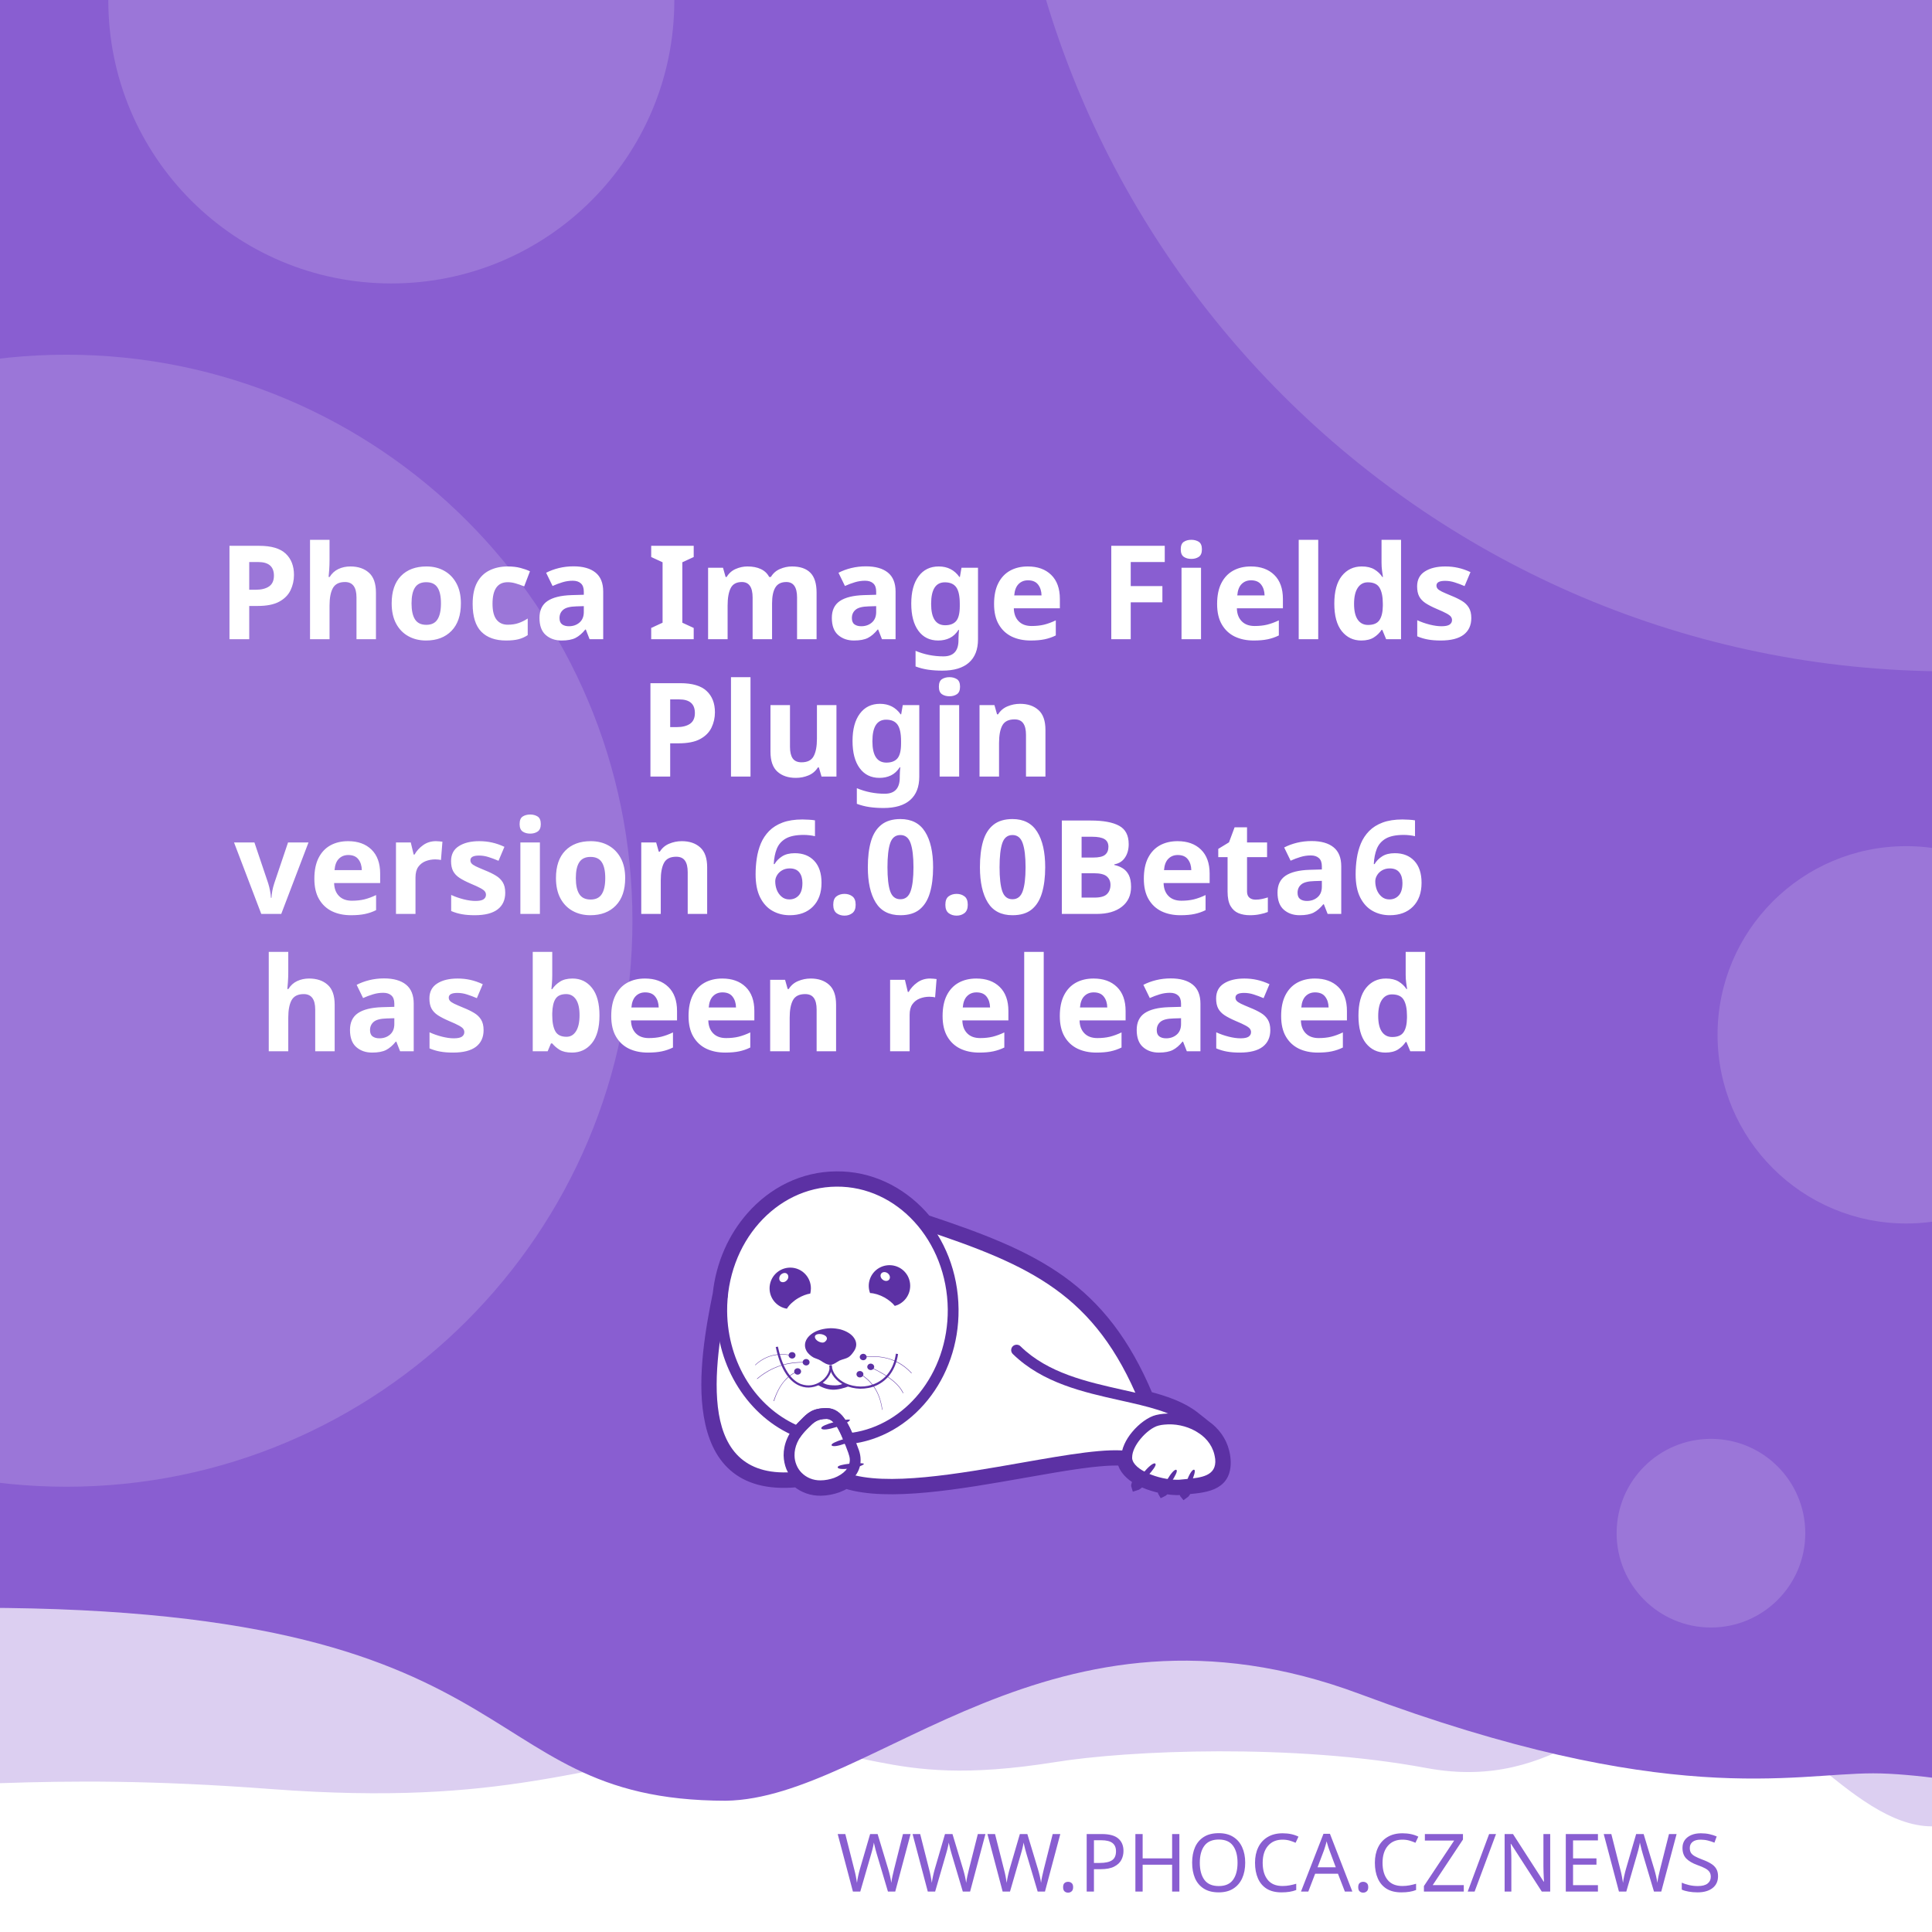
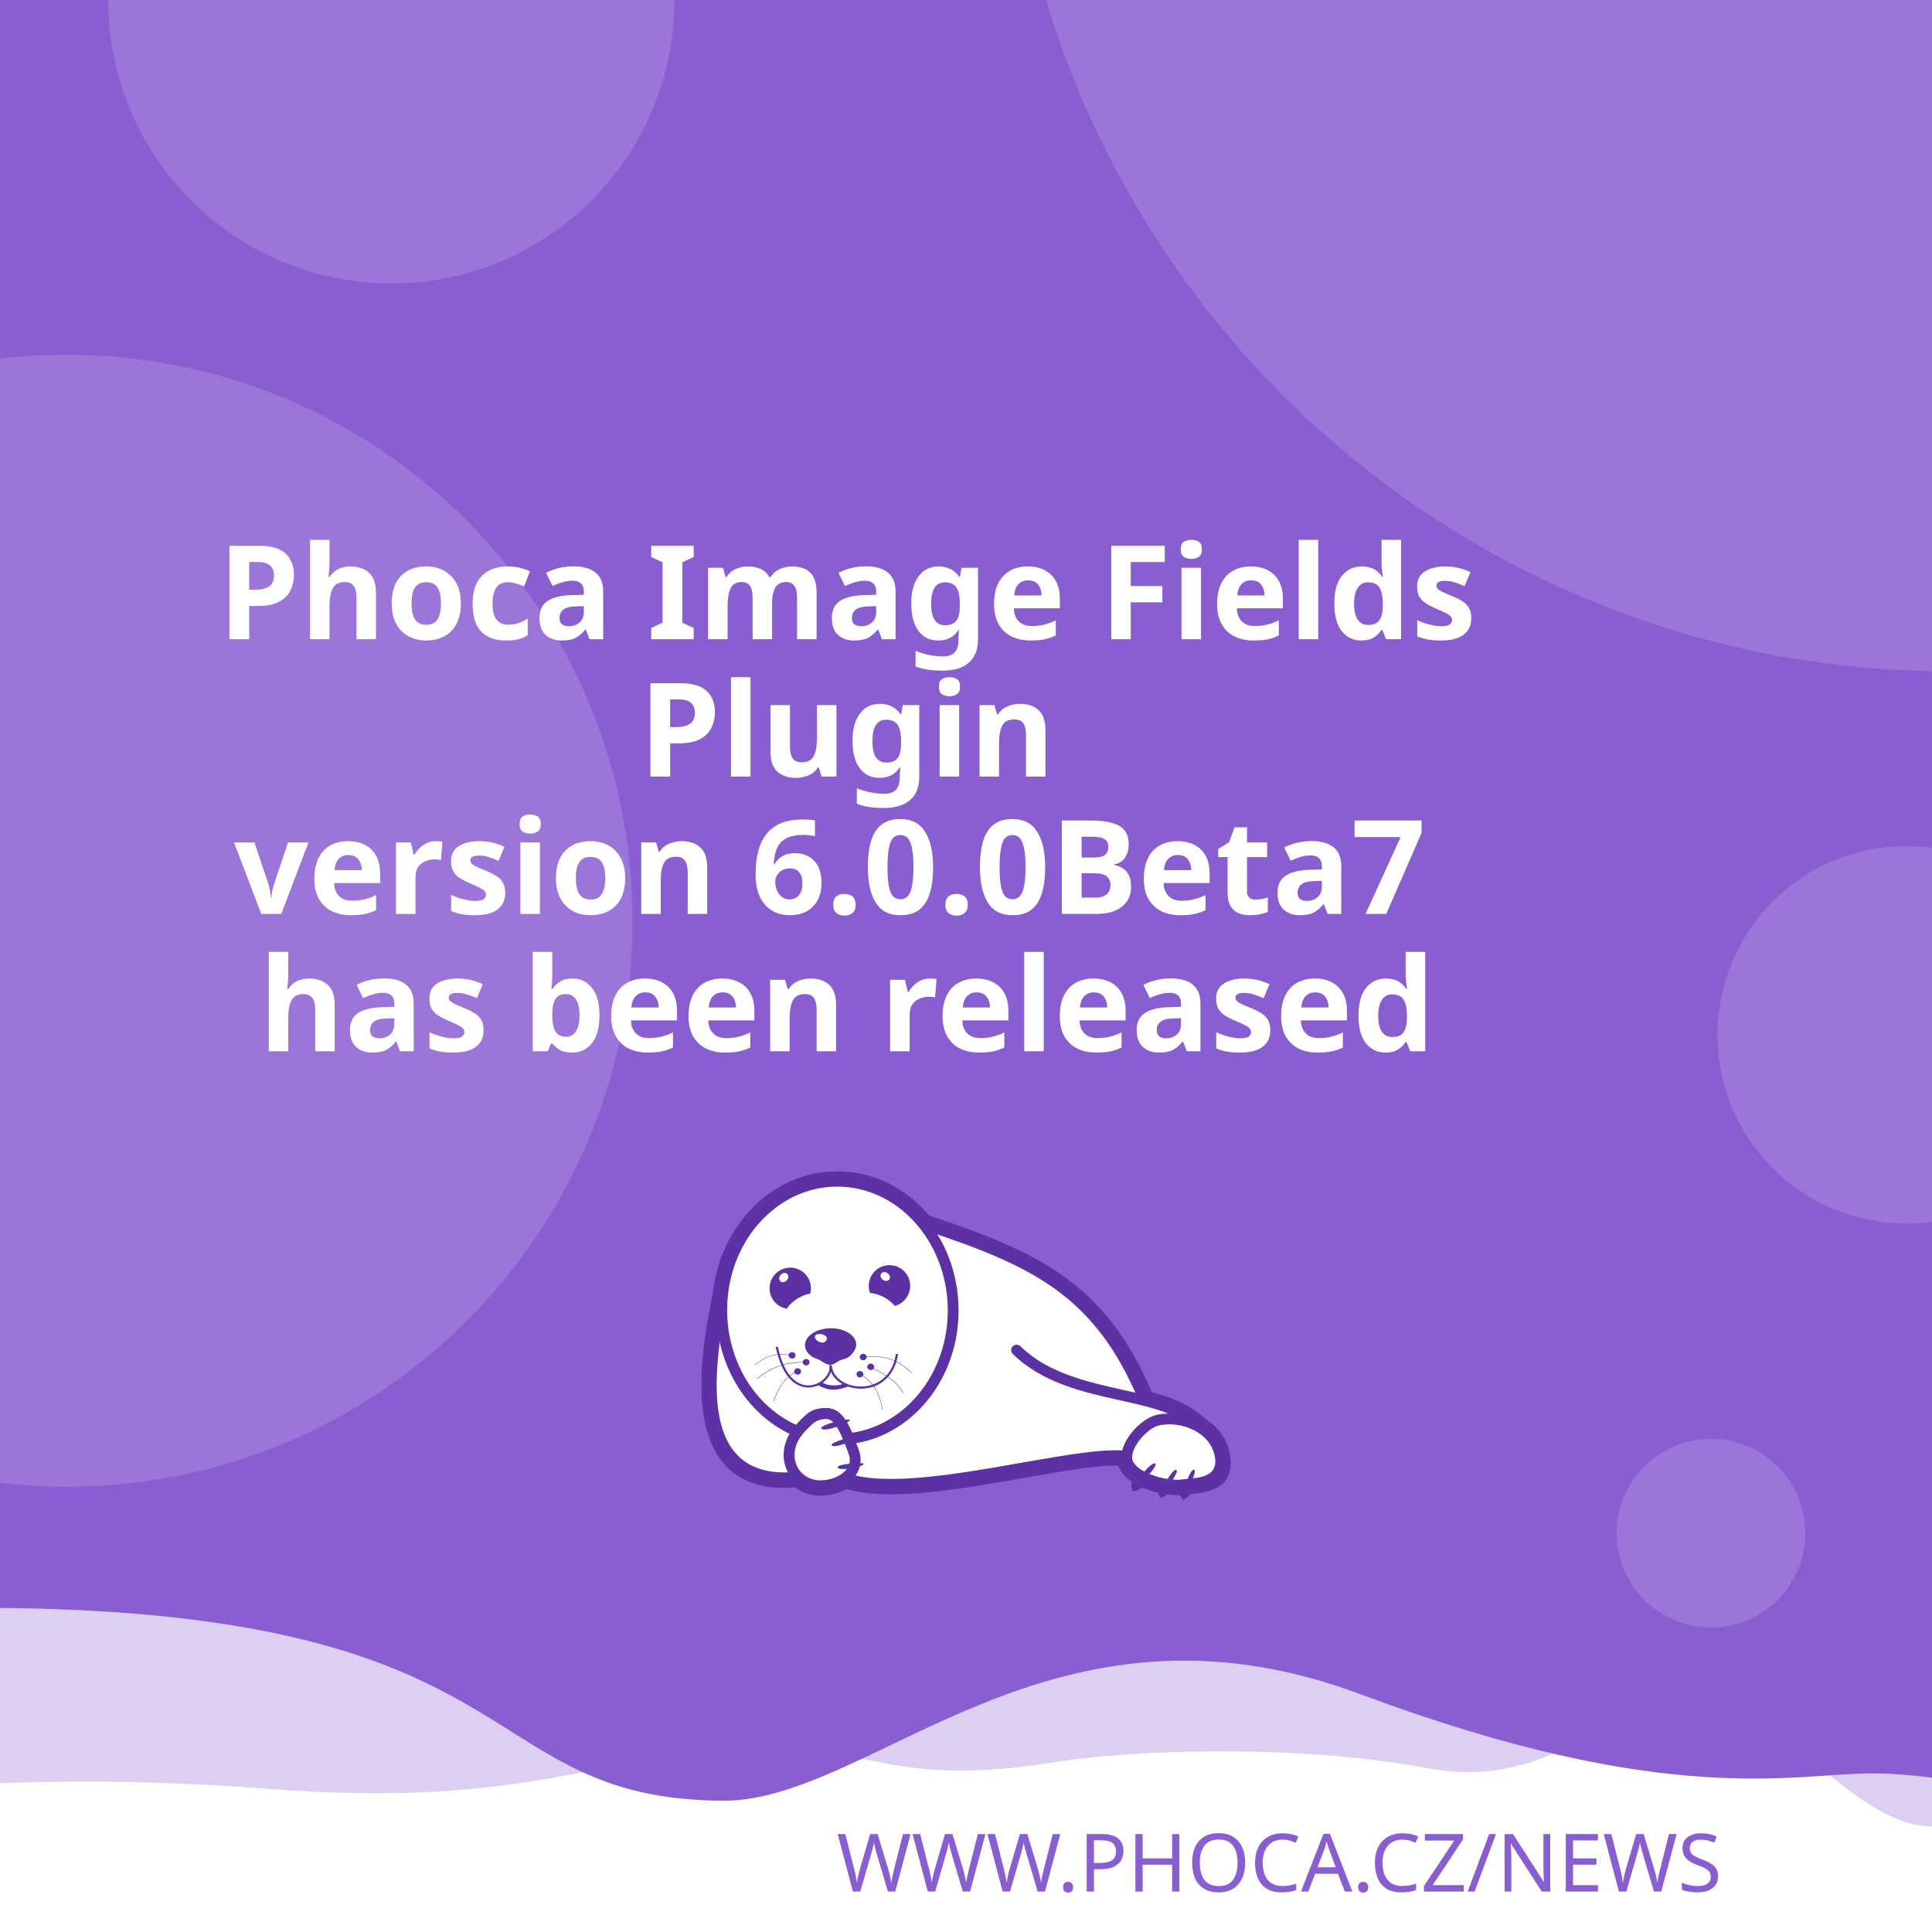
<svg xmlns="http://www.w3.org/2000/svg" width="512" height="512" viewBox="0 0 512 512" version="1.1" id="svg5">
  <defs id="defs2">
    <clipPath id="clip1">
      <path d="M 20,426 H 575 V 841.891 H 20 Z m 0,0" id="path2" />
    </clipPath>
  </defs>
  <g id="layer1">
    <path d="m -288.549,96.962 a 6.384,6.384 0 0 0 -6.384,6.384 v 81.087 a 6.384,6.384 0 0 0 6.384,6.384 h 81.083 a 6.384,6.384 0 0 0 6.384,-6.384 v -81.087 a 6.384,6.384 0 0 0 -6.384,-6.384 z m 16.084,16.188 c 0.591,-0.033 1.134,0.125 1.642,0.482 0.508,0.359 0.842,0.809 1.006,1.355 l 2.415,8.308 46.517,-2.44 c 0.829,-0.043 1.521,0.245 2.074,0.86 0.55,0.606 0.769,1.334 0.636,2.174 l -3.898,24.937 c -0.138,0.736 -0.57,1.497 -1.288,2.273 -0.719,0.787 -1.656,1.211 -2.797,1.272 l -32.861,1.721 3.038,10.253 27.775,-1.455 c 0.726,-0.04 1.351,0.178 1.887,0.648 0.523,0.483 0.803,1.086 0.844,1.812 0.038,0.726 -0.178,1.352 -0.648,1.887 -0.483,0.525 -1.086,0.806 -1.812,0.844 l -2.597,0.137 0.137,2.593 c 0.038,0.729 -0.178,1.356 -0.661,1.879 -0.472,0.535 -1.071,0.819 -1.8,0.856 -0.726,0.038 -1.353,-0.178 -1.879,-0.661 -0.535,-0.472 -0.814,-1.073 -0.852,-1.8 l -0.137,-2.593 -15.573,0.81 0.133,2.597 c 0.038,0.729 -0.176,1.356 -0.648,1.879 -0.483,0.535 -1.086,0.818 -1.812,0.856 -0.726,0.04 -1.352,-0.178 -1.887,-0.661 -0.525,-0.472 -0.806,-1.073 -0.844,-1.8 l -0.137,-2.597 -1.608,0.083 c -0.623,0.033 -1.193,-0.112 -1.721,-0.428 -0.515,-0.317 -0.883,-0.632 -1.11,-0.931 l -0.287,-0.507 -13.05,-49.343 -2.805,0.146 c -0.696,0.038 -1.312,-0.181 -1.858,-0.661 -0.545,-0.472 -0.835,-1.069 -0.873,-1.795 -0.038,-0.729 0.186,-1.353 0.682,-1.879 0.493,-0.535 1.083,-0.818 1.779,-0.856 z" style="fill:#ffffff;stroke-width:1;paint-order:stroke fill markers" id="path400" />
    <rect style="opacity:1;fill:#ffffff;stroke-width:5;stroke-linejoin:round;paint-order:stroke fill markers" id="rect723" width="512" height="512" x="0" y="0" />
    <path id="rect4460" style="opacity:0.3;fill:#895ED1;fill-opacity:1;stroke-width:5;stroke-linejoin:round;paint-order:stroke fill markers" d="M -256,4 H 768 v 480 c 0,0 -42.667,-10 -64,-10 -21.333,0 -42.408,10 -64,10 -21.592,0 -42.667,-10 -64,-10 -21.333,0 -42.408,10 -64,10 -21.592,0 -41.887,-34.701 -63.221,-34.701 -21.333,0 -35.645,25.795 -70.761,19.246 -35.116,-6.549 -78.862,-4.741 -98.515,-1.547 -47.289,7.533 -49.247,-6.724 -87.369,-3.311 -38.122,3.413 -56.921,15.193 -120.307,10.429 -63.387,-4.764 -84.091,0.698 -135.827,-0.116 -21.333,0 -42.408,10 -64,10 -21.592,0 -42.667,-10 -64,-10 -21.333,0 -64,10 -64,10 z" />
    <path id="rect4460-5" style="fill:#895ED1;fill-opacity:1;stroke-width:5;stroke-linejoin:round;paint-order:stroke fill markers" d="M -316,4.9999998e-7 H 708 V 480 c 0,0 -42.667,-10 -64,-10 -21.333,0 -42.408,10 -64,10 -21.592,0 -62.256,-10.048 -83.59,-10.048 -21.333,0 -54.449,9.448 -136.059,-21.03 -81.61,-30.478 -128.583,27.669 -167.971,28.291 -70.795,-0.042 -47.303,-54.288 -212.561,-50.983 C -185.439,429.534 -38.408,480 -60,480 c -21.592,0 -42.667,-10 -64,-10 -21.333,0 -42.408,10 -64,10 -21.592,0 -42.667,-10 -64,-10 -21.333,0 -64,10 -64,10 z" />
    <text xml:space="preserve" style="font-style:normal;font-weight:normal;font-size:21.333px;line-height:1.25;font-family:sans-serif;fill:#895ED1;fill-opacity:1;stroke:none" x="484.042" y="501.277" id="text2910-3-7">
      <tspan id="tspan2908-6-5" x="484.042" y="501.277" style="font-style:normal;font-variant:normal;font-weight:300;font-stretch:normal;font-size:21.333px;font-family:Montserrat;-inkscape-font-specification:'Montserrat Light';text-align:end;text-anchor:end;fill:#895ED1;fill-opacity:1">WWW.PHOCA.CZ/NEWS</tspan>
    </text>
    <text xml:space="preserve" style="font-style:normal;font-variant:normal;font-weight:600;font-stretch:normal;font-size:34.667px;line-height:1.05;font-family:Rubik;-inkscape-font-specification:'Rubik Semi-Bold';fill:#ffffff;fill-opacity:1;stroke:none" x="256" y="133" id="text11252">
      <tspan x="256" y="133" id="tspan403" style="text-align:center;text-anchor:middle" />
      <tspan x="256" y="169.4" style="font-size:34.667px;text-align:center;text-anchor:middle" id="tspan442">Phoca Image Fields</tspan>
      <tspan x="256" y="205.8" style="font-size:34.667px;text-align:center;text-anchor:middle" id="tspan444">Plugin</tspan>
-       <tspan x="256" y="242.2" id="tspan1992" style="font-size:34.667px;text-align:center;text-anchor:middle">version 6.0.0Beta6
+       <tspan x="256" y="242.2" id="tspan1992" style="font-size:34.667px;text-align:center;text-anchor:middle">version 6.0.0Beta7
</tspan>
      <tspan x="256" y="278.6" id="tspan2906" style="font-size:34.667px;text-align:center;text-anchor:middle">has been released</tspan>
      <tspan x="256" y="315" id="tspan1994" style="font-size:34.667px" />
    </text>
    <circle style="opacity:0.15;fill:#ffffff;fill-opacity:1;stroke-width:5;stroke-linejoin:round;paint-order:stroke fill markers" id="path8376" cx="516.67" cy="-72.081" r="250" />
    <circle style="opacity:0.15;fill:#ffffff;fill-opacity:1;stroke-width:5;stroke-linejoin:round;paint-order:stroke fill markers" id="path8376-9" cx="17.604" cy="244" r="150" />
    <circle style="opacity:0.15;fill:#ffffff;fill-opacity:1;stroke-width:5;stroke-linejoin:round;paint-order:stroke fill markers" id="path8376-6" cx="103.704" cy="0.117" r="75" />
    <circle style="opacity:0.15;fill:#ffffff;fill-opacity:1;stroke-width:5;stroke-linejoin:round;paint-order:stroke fill markers" id="path8376-6-2" cx="505.168" cy="274.238" r="50" />
    <circle style="opacity:0.15;fill:#ffffff;fill-opacity:1;stroke-width:5;stroke-linejoin:round;paint-order:stroke fill markers" id="path8376-6-2-1" cx="453.421" cy="406.309" r="25" />
    <text xml:space="preserve" style="font-style:normal;font-weight:normal;font-size:10.667px;line-height:1.25;font-family:sans-serif;fill:#895ED1;fill-opacity:1;stroke:none" x="57.956" y="456.624" id="text396">
      <tspan id="tspan394" x="57.956" y="456.624" style="font-style:normal;font-variant:normal;font-weight:normal;font-stretch:normal;font-size:10.667px;font-family:Rubik;-inkscape-font-specification:Rubik;text-align:center;text-anchor:middle;fill:#895ED1;fill-opacity:1" />
    </text>
    <g id="g760" transform="matrix(0.5260845,0,0,0.5260845,99.42418,10.37304)">
      <path style="fill:#ffffff;fill-opacity:1;fill-rule:evenodd;stroke:none" d="m 389.621,683.473 c 9.113,2.391 17.273,5.336 23.457,10.227 l 5.375,4.273 -0.004,0.008 c 4.633,3.242 8.191,7.863 9.594,13.672 0.242,0.977 0.426,2.016 0.547,3.055 1.465,14.07 -9.473,15.141 -19.348,16.055 -0.648,1.137 -1.25,1.992 -1.66,2.266 -0.246,-0.289 -0.254,-1.047 -0.09,-2.051 -0.246,0.031 -0.52,0.062 -0.824,0.098 -0.855,0.059 -1.77,0.121 -2.809,0.121 -1.75,-0.023 -3.684,-0.199 -5.691,-0.523 -0.645,0.738 -1.207,1.266 -1.578,1.438 -0.172,-0.285 -0.098,-0.895 0.145,-1.691 -3.309,-0.637 -6.738,-1.656 -9.793,-3.012 -0.332,-0.148 -0.66,-0.301 -0.984,-0.461 -1.219,1.098 -2.277,1.891 -2.863,2.051 -0.176,-0.504 0.289,-1.621 1.109,-2.973 -4.211,-2.402 -7.395,-5.645 -8.18,-9.641 -10.754,-0.684 -29.09,2.582 -49.293,6.141 -31.996,5.633 -68.574,12.086 -89.609,5.406 -1.258,0.789 -2.625,1.453 -4.07,1.984 -2.688,0.977 -5.617,1.523 -8.609,1.586 -4.73,0.055 -8.941,-1.551 -12.176,-4.27 -29.23,2.742 -40.98,-12.871 -44.496,-33.715 -3.402,-19.863 1.055,-44.504 4.527,-61.535 1.641,-15.129 7.793,-28.699 16.91,-39.043 10.93,-12.461 26.137,-20.215 43.051,-20.336 h 0.062 c 16.914,-0.184 32.242,7.328 43.418,19.543 0.715,0.781 1.414,1.582 2.094,2.406 27.59,9.176 49.688,17.566 67.891,30.629 18.176,13.078 32.348,30.754 43.898,58.293 z m 0,0" id="path177" />
      <g clip-path="url(#clip1)" clip-rule="nonzero" id="g181">
        <path style="fill:none;stroke:#5c31a4;stroke-width:2.835;stroke-linecap:butt;stroke-linejoin:miter;stroke-miterlimit:22.926;stroke-opacity:1" d="m 245.703,99.901 c 5.747,-1.508 10.893,-3.365 14.792,-6.449 l 3.39,-2.695 -0.002,-0.005 c 2.922,-2.045 5.166,-4.959 6.05,-8.622 0.153,-0.616 0.269,-1.271 0.345,-1.926 0.924,-8.873 -5.974,-9.548 -12.201,-10.124 -0.409,-0.717 -0.788,-1.256 -1.047,-1.429 -0.155,0.182 -0.16,0.66 -0.057,1.293 -0.155,-0.02 -0.328,-0.039 -0.52,-0.062 -0.539,-0.037 -1.116,-0.076 -1.771,-0.076 -1.104,0.015 -2.323,0.126 -3.589,0.33 -0.406,-0.466 -0.761,-0.798 -0.995,-0.907 -0.108,0.18 -0.062,0.564 0.091,1.067 -2.086,0.402 -4.249,1.044 -6.176,1.899 -0.209,0.094 -0.416,0.19 -0.621,0.291 -0.769,-0.692 -1.436,-1.192 -1.806,-1.293 -0.111,0.318 0.182,1.022 0.7,1.875 -2.655,1.515 -4.663,3.56 -5.158,6.08 -6.782,0.431 -18.345,-1.628 -31.085,-3.872 -20.177,-3.552 -43.244,-7.622 -56.51,-3.409 -0.793,-0.498 -1.655,-0.916 -2.567,-1.251 -1.695,-0.616 -3.542,-0.961 -5.429,-1 -2.983,-0.034 -5.639,0.978 -7.678,2.692 -18.433,-1.729 -25.843,8.117 -28.06,21.261 -2.146,12.526 0.665,28.065 2.855,38.805 1.035,9.541 4.914,18.098 10.664,24.621 6.892,7.858 16.482,12.748 27.149,12.824 h 0.039 c 10.666,0.116 20.333,-4.621 27.38,-12.324 0.451,-0.493 0.892,-0.998 1.32,-1.517 17.399,-5.786 31.334,-11.078 42.813,-19.315 11.462,-8.247 20.399,-19.394 27.683,-36.761 z m 0,0" transform="matrix(1.58574,0,0,-1.58574,0,841.8898)" id="path179" />
      </g>
      <path style="fill:#5c31a4;fill-opacity:1;fill-rule:evenodd;stroke:none" d="m 393.047,717.762 c 1.16,1.098 -7.754,10.625 -9.953,11.234 -0.672,-1.895 7.816,-12.52 9.832,-11.48 0.121,0.062 0.246,0.367 0.121,0.246" id="path183" />
      <path style="fill:#5c31a4;fill-opacity:1;fill-rule:evenodd;stroke:none" d="m 403.676,720.875 c 1.219,0.855 -5.254,10.379 -7.086,11.234 -0.914,-1.523 5.07,-12.09 6.961,-11.418 0.125,0.062 0.305,0.305 0.125,0.184" id="path185" />
      <path style="fill:#5c31a4;fill-opacity:1;fill-rule:evenodd;stroke:none" d="m 412.652,720.754 c 1.344,0.609 -3.422,11.172 -5.07,12.273 -1.16,-1.344 2.934,-12.766 4.945,-12.398 0.062,0 0.309,0.246 0.125,0.125" id="path187" />
      <path style="fill:#5c31a4;fill-opacity:1;fill-rule:evenodd;stroke:none" d="m 224.809,699.621 c -0.43,-1.586 12.211,-4.824 14.41,-4.152 -0.426,1.957 -13.375,6.414 -14.473,4.398 -0.062,-0.121 0,-0.488 0.062,-0.246 z m 0,0" id="path189" />
      <path style="fill:#5c31a4;fill-opacity:1;fill-rule:evenodd;stroke:none" d="m 229.938,708.172 c -0.367,-1.402 10.746,-4.641 12.703,-4.09 -0.367,1.77 -11.664,6.043 -12.703,4.273 -0.062,-0.062 -0.062,-0.367 0,-0.184" id="path191" />
      <path style="fill:#5c31a4;fill-opacity:1;fill-rule:evenodd;stroke:none" d="m 233.051,719.285 c -0.121,-1.402 11.359,-2.504 13.191,-1.648 -0.609,1.711 -12.52,3.789 -13.25,1.895 0,-0.121 0.059,-0.43 0.059,-0.246 z m 0,0" id="path193" />
      <path style="fill:#5c31a4;fill-opacity:1;fill-rule:evenodd;stroke:none" d="m 268.164,622.859 c 2.809,5.008 1.102,11.359 -3.906,14.23 -0.793,0.488 -1.648,0.793 -2.504,1.039 -1.16,-1.469 -2.934,-2.934 -5.008,-4.152 -2.625,-1.469 -5.312,-2.262 -7.449,-2.32 -1.773,-4.703 0.121,-10.141 4.641,-12.703 5.008,-2.809 11.359,-1.102 14.227,3.906 z m -12.457,2.078 c -1.098,-0.793 -1.465,-2.199 -0.793,-3.113 0.672,-0.918 2.137,-0.98 3.234,-0.184 1.164,0.855 1.469,2.258 0.797,3.176 -0.672,0.914 -2.137,0.977 -3.238,0.121" id="path195" />
      <path style="fill:#5c31a4;fill-opacity:1;fill-rule:evenodd;stroke:none" d="m 209.113,618.832 c 5.738,0 10.383,4.699 10.383,10.441 0,0.914 -0.125,1.77 -0.309,2.625 -1.891,0.305 -4.027,1.098 -6.105,2.32 -2.566,1.527 -4.578,3.48 -5.68,5.312 -4.945,-0.793 -8.73,-5.066 -8.73,-10.258 0,-5.742 4.641,-10.441 10.441,-10.441 z m -4.824,3.602 c 0.977,-0.977 2.441,-1.223 3.234,-0.43 0.855,0.797 0.797,2.262 -0.18,3.238 -0.918,1.039 -2.383,1.223 -3.238,0.488 -0.793,-0.793 -0.734,-2.258 0.184,-3.297" id="path197" />
      <path style="fill:#5c31a4;fill-opacity:1;fill-rule:evenodd;stroke:none" d="m 229.449,649.363 c 1.77,0 3.48,0.246 5.008,0.613 1.527,0.426 2.93,1.035 4.09,1.77 1.16,0.73 2.137,1.648 2.75,2.625 0.672,0.977 1.035,2.078 1.035,3.238 0,1.098 -0.426,2.32 -1.16,3.359 -0.73,1.035 -1.523,2.195 -2.746,2.992 -1.281,0.793 -3.055,1.035 -4.52,1.707 -1.406,0.734 -3.055,2.137 -4.641,2.137 -1.77,0 -3.664,-1.34 -4.887,-2.137 -1.281,-0.855 -2.871,-1.035 -4.031,-1.832 -1.16,-0.73 -2.137,-1.648 -2.809,-2.625 -0.672,-1.039 -1.035,-2.137 -1.035,-3.297 0,-1.16 0.363,-2.262 1.035,-3.297 0.613,-0.977 1.59,-1.895 2.75,-2.688 1.16,-0.793 2.562,-1.406 4.09,-1.832 1.59,-0.43 3.238,-0.672 5.07,-0.734 z m -3.969,3.176 c 1.707,0.551 2.625,1.711 1.77,2.934 -0.914,1.219 -1.832,1.402 -3.418,0.793 -1.59,-0.613 -2.629,-2.016 -2.262,-2.992 0.305,-0.918 2.199,-1.285 3.91,-0.734 z m 0,0" id="path199" />
      <path style="fill:#5c31a4;fill-opacity:1;fill-rule:nonzero;stroke:none" d="m 202.883,658.645 c 2.445,11.664 7.023,17.102 11.664,18.871 1.773,0.609 3.543,0.793 5.191,0.551 1.648,-0.246 3.238,-0.918 4.582,-1.773 3.051,-2.012 5.008,-5.25 4.516,-8.18 l 1.102,-0.125 c 0.488,3.301 -1.648,6.965 -5.008,9.223 -1.465,0.914 -3.238,1.648 -5.07,1.895 -1.832,0.305 -3.785,0.121 -5.68,-0.613 -5.004,-1.832 -9.832,-7.512 -12.395,-19.664 l 1.098,-0.18 z m 0,0" id="path201" />
      <path style="fill:#5c31a4;fill-opacity:1;fill-rule:nonzero;stroke:none" d="m 229.938,667.988 c 0.367,4.094 3.176,7.27 7.023,9.102 2.195,1.035 4.824,1.586 7.449,1.648 2.625,0.059 5.312,-0.488 7.816,-1.648 4.887,-2.262 8.977,-6.961 10.078,-14.902 l 1.098,0.184 c -1.223,8.305 -5.559,13.312 -10.75,15.754 -2.625,1.223 -5.496,1.711 -8.305,1.711 -2.746,-0.059 -5.496,-0.672 -7.875,-1.77 -4.152,-1.953 -7.27,-5.438 -7.637,-9.953 z m 0,0" id="path203" />
      <path style="fill:#5c31a4;fill-opacity:1;fill-rule:nonzero;stroke:none" d="m 224.93,676.477 c 1.895,1.285 3.359,1.527 5.496,1.648 2.137,0.062 3.113,0.125 5.617,-0.914 l 2.992,1.223 c -2.809,1.16 -6.227,2.016 -8.73,1.891 -2.566,-0.121 -5.375,-1.098 -7.574,-2.562 z m 0,0" id="path205" />
      <path style="fill:#5c31a4;fill-opacity:1;fill-rule:evenodd;stroke:none" d="m 210.027,661.395 c 0.98,0 1.711,0.734 1.711,1.586 0,0.918 -0.73,1.652 -1.711,1.652 -0.977,0 -1.77,-0.734 -1.77,-1.652 0,-0.852 0.793,-1.586 1.77,-1.586" id="path207" />
      <path style="fill:#5c31a4;fill-opacity:1;fill-rule:evenodd;stroke:none" d="m 217.113,664.875 c 0.977,0 1.711,0.734 1.711,1.648 0,0.855 -0.734,1.59 -1.711,1.59 -0.977,0 -1.77,-0.734 -1.77,-1.59 0,-0.914 0.793,-1.648 1.77,-1.648" id="path209" />
      <path style="fill:#5c31a4;fill-opacity:1;fill-rule:evenodd;stroke:none" d="m 212.777,669.516 c 0.977,0 1.77,0.734 1.77,1.648 0,0.855 -0.793,1.59 -1.77,1.59 -0.918,0 -1.711,-0.734 -1.711,-1.59 0,-0.914 0.793,-1.648 1.711,-1.648" id="path211" />
      <path style="fill:#5c31a4;fill-opacity:1;fill-rule:evenodd;stroke:none" d="m 244.164,670.922 c 0.98,0 1.773,0.73 1.773,1.586 0,0.918 -0.793,1.648 -1.773,1.648 -0.977,0 -1.707,-0.73 -1.707,-1.648 0,-0.855 0.73,-1.586 1.707,-1.586" id="path213" />
      <path style="fill:#5c31a4;fill-opacity:1;fill-rule:evenodd;stroke:none" d="m 249.602,667.195 c 0.977,0 1.77,0.734 1.77,1.648 0,0.855 -0.793,1.59 -1.77,1.59 -0.918,0 -1.711,-0.734 -1.711,-1.59 0,-0.914 0.793,-1.648 1.711,-1.648" id="path215" />
      <path style="fill:#5c31a4;fill-opacity:1;fill-rule:evenodd;stroke:none" d="m 245.875,662.25 c 0.918,0 1.711,0.73 1.711,1.648 0,0.855 -0.793,1.586 -1.711,1.586 -0.977,0 -1.77,-0.73 -1.77,-1.586 0,-0.918 0.793,-1.648 1.77,-1.648" id="path217" />
      <path style="fill:#5c31a4;fill-opacity:1;fill-rule:nonzero;stroke:none" d="m 245.816,663.777 c 5.496,-0.672 10.195,-0.125 14.227,1.281 4.031,1.406 7.391,3.785 10.258,6.902 l -0.18,0.121 c -2.812,-3.055 -6.168,-5.375 -10.141,-6.84 -4.027,-1.406 -8.668,-1.895 -14.105,-1.281 z m 0,0" id="path219" />
      <path style="fill:#5c31a4;fill-opacity:1;fill-rule:nonzero;stroke:none" d="m 244.473,672.387 c 3.176,1.953 5.68,4.398 7.508,7.391 1.836,3.051 2.996,6.594 3.543,10.684 h -0.184 c -0.547,-4.027 -1.707,-7.57 -3.539,-10.562 -1.832,-2.934 -4.336,-5.434 -7.453,-7.328 z m 0,0" id="path221" />
      <path style="fill:#5c31a4;fill-opacity:1;fill-rule:nonzero;stroke:none" d="m 249.723,669.027 c 4.641,2.137 8.184,4.273 10.809,6.414 2.688,2.137 4.457,4.336 5.559,6.531 l -0.184,0.125 c -1.102,-2.199 -2.871,-4.398 -5.496,-6.473 -2.625,-2.141 -6.168,-4.277 -10.75,-6.414 z m 0,0" id="path223" />
      <path style="fill:#5c31a4;fill-opacity:1;fill-rule:nonzero;stroke:none" d="m 191.344,667.867 c 2.625,-2.441 5.555,-4.031 8.609,-4.824 3.176,-0.855 6.535,-0.793 10.074,0 v 0.184 c -3.539,-0.793 -6.898,-0.793 -10.012,0 -3.055,0.793 -5.926,2.383 -8.551,4.762 z m 0,0" id="path225" />
      <path style="fill:#5c31a4;fill-opacity:1;fill-rule:nonzero;stroke:none" d="m 192.32,674.77 c 3.723,-3.117 7.57,-5.254 11.664,-6.598 4.031,-1.344 8.305,-1.891 12.824,-1.707 v 0.18 c -4.52,-0.121 -8.734,0.43 -12.766,1.711 -4.027,1.344 -7.875,3.48 -11.602,6.598 z m 0,0" id="path227" />
      <path style="fill:#5c31a4;fill-opacity:1;fill-rule:nonzero;stroke:none" d="m 200.688,686.004 c 1.402,-4.273 3.172,-7.512 5.188,-9.891 1.957,-2.445 4.215,-3.973 6.535,-4.949 l 0.121,0.184 c -2.32,0.977 -4.516,2.504 -6.531,4.887 -1.957,2.383 -3.727,5.555 -5.07,9.832 l -0.246,-0.062 z m 0,0" id="path229" />
      <path style="fill:#5c31a4;fill-opacity:1;fill-rule:nonzero;stroke:none" d="m 379.43,716.781 c -9.953,-1.832 -30.168,1.773 -52.699,5.742 -32.613,5.738 -69.984,12.336 -90.809,5.008 l 1.832,-5.191 c 19.48,6.84 56.059,0.367 88,-5.25 23.02,-4.031 43.723,-7.695 54.652,-5.68 z m 0,0" id="path231" />
      <path style="fill:#5c31a4;fill-opacity:1;fill-rule:nonzero;stroke:none" d="m 232.258,572.602 h 0.062 c 16.914,-0.184 32.242,7.328 43.418,19.543 11.051,12.09 17.953,28.945 18.137,47.57 v 0.062 c 0.184,17.527 -5.742,33.648 -15.512,45.738 -9.895,12.273 -23.816,20.582 -39.57,22.23 l -2.016,0.18 -0.793,-1.891 c -1.344,-3.359 -2.75,-6.352 -4.336,-8.367 -1.285,-1.648 -2.688,-2.625 -4.277,-2.625 -4.762,0 -6.531,1.832 -8.977,4.273 l -1.039,1.039 c -0.426,0.426 -0.852,0.855 -1.219,1.281 v 0.062 c -0.43,0.426 -0.793,0.914 -1.102,1.281 l -1.281,1.711 -1.953,-0.793 C 200.016,699.074 190,690.34 182.914,679.164 176.016,668.293 171.984,655.105 171.863,640.875 c -0.184,-18.688 6.473,-35.602 17.34,-47.938 10.934,-12.457 26.141,-20.215 43.055,-20.336 z m 0.121,5.438 h -0.059 c -15.27,0.121 -29.07,7.203 -39.023,18.5 -10.016,11.359 -16.121,27.055 -16,44.277 0.121,13.188 3.91,25.402 10.199,35.418 6.105,9.648 14.656,17.281 24.547,21.801 0.488,-0.551 0.98,-1.098 1.469,-1.59 l 0.977,-0.977 c 3.359,-3.418 5.801,-5.859 12.883,-5.859 3.543,0 6.293,1.77 8.551,4.641 1.648,2.074 3.055,4.762 4.336,7.754 13.375,-1.953 25.219,-9.281 33.832,-19.906 9.039,-11.176 14.473,-26.016 14.352,-42.262 v -0.059 c -0.184,-17.223 -6.598,-32.793 -16.797,-43.969 -10.137,-11.113 -23.996,-17.895 -39.266,-17.77 z m 0,0" id="path233" />
      <path style="fill:#5c31a4;fill-opacity:1;fill-rule:nonzero;stroke:none" d="m 325.141,658.523 c 13.801,13.496 33.465,17.832 51.359,21.863 14.289,3.176 27.539,6.168 36.578,13.312 l 5.375,4.273 -3.422,4.277 -5.371,-4.277 c -8.062,-6.41 -20.703,-9.219 -34.383,-12.273 -18.625,-4.152 -39.023,-8.734 -53.984,-23.266 -0.547,-0.488 -0.914,-1.223 -0.914,-2.016 0,-1.527 1.219,-2.75 2.746,-2.75 0.797,0 1.527,0.309 2.016,0.855 z m 0,0" id="path235" />
      <path style="fill:#5c31a4;fill-opacity:1;fill-rule:nonzero;stroke:none" d="m 428.59,714.707 c 1.465,14.105 -9.527,15.145 -19.418,16.059 -0.672,0.062 -1.344,0.184 -2.504,0.309 -0.855,0.059 -1.773,0.121 -2.812,0.121 -5.004,-0.062 -11.539,-1.406 -16.914,-3.785 -5.863,-2.629 -10.504,-6.656 -11.055,-11.91 -0.059,-0.305 -0.059,-0.73 -0.059,-1.098 0.059,-4.336 2.32,-8.977 5.496,-12.766 3.48,-4.211 8.184,-7.633 12.031,-8.547 1.219,-0.309 2.441,-0.488 3.664,-0.613 6.289,-0.672 13.188,0.672 18.867,3.91 5.863,3.234 10.504,8.426 12.152,15.266 0.246,0.977 0.43,2.016 0.551,3.055 z m -19.906,10.625 c 7.266,-0.672 15.324,-1.465 14.473,-10.074 -0.125,-0.797 -0.246,-1.59 -0.43,-2.324 -1.281,-5.25 -4.883,-9.219 -9.527,-11.785 -4.699,-2.625 -10.379,-3.785 -15.633,-3.234 -0.977,0.059 -1.953,0.242 -2.93,0.488 -2.75,0.672 -6.289,3.297 -9.102,6.715 -2.441,2.934 -4.211,6.352 -4.211,9.285 0,0.121 0,0.305 0,0.547 0.367,2.992 3.664,5.559 7.875,7.453 4.703,2.137 10.324,3.297 14.656,3.297 0.797,0 1.527,0 2.262,-0.121 l 2.562,-0.246 z m 0,0" id="path237" />
      <path style="fill:#5c31a4;fill-opacity:1;fill-rule:nonzero;stroke:none" d="m 177.664,632.816 c -3.297,16.547 -7.758,40.73 -4.52,59.844 3.113,18.137 13.434,31.695 39.266,29.008 l 0.551,5.496 c -29.742,3.055 -41.648,-12.641 -45.191,-33.648 -3.418,-19.969 1.102,-44.762 4.582,-61.801 z m 0,0" id="path239" />
      <path style="fill:#5c31a4;fill-opacity:1;fill-rule:nonzero;stroke:none" d="m 227.371,689.609 c 8.488,0 12.094,9.832 16.184,20.883 l 0.062,0.121 c 0.609,1.711 0.914,3.422 0.914,5.008 0.062,3.48 -1.219,6.535 -3.418,8.977 -2.078,2.324 -4.887,4.156 -8.062,5.316 -2.688,0.977 -5.617,1.523 -8.609,1.586 -5.375,0.062 -10.078,-2.016 -13.434,-5.434 -1.652,-1.648 -2.934,-3.543 -3.848,-5.68 -0.855,-2.137 -1.344,-4.457 -1.406,-6.902 -0.062,-5.496 2.199,-11.543 7.758,-17.039 l 0.977,-0.977 c 3.355,-3.418 5.801,-5.859 12.883,-5.859 z m 11.055,22.777 c -3.422,-9.16 -6.414,-17.344 -11.055,-17.344 -4.762,0 -6.531,1.832 -8.977,4.273 l -1.039,1.039 c -4.395,4.336 -6.168,8.918 -6.105,13.07 0,1.707 0.367,3.355 0.977,4.824 0.613,1.523 1.527,2.867 2.625,3.969 2.383,2.379 5.742,3.848 9.527,3.785 2.32,0 4.641,-0.488 6.781,-1.223 2.379,-0.914 4.395,-2.195 5.859,-3.785 1.285,-1.527 2.078,-3.297 2.078,-5.312 0,-0.977 -0.246,-2.016 -0.672,-3.176 z m 0,0" id="path241" />
      <path style="fill:#5c31a4;fill-opacity:1;fill-rule:nonzero;stroke:none" d="m 277.02,594.281 c 27.969,9.281 50.32,17.711 68.703,30.898 18.504,13.312 32.852,31.391 44.516,59.785 l -5.066,2.141 c -11.238,-27.422 -24.977,-44.766 -42.625,-57.465 -17.773,-12.824 -39.758,-21.07 -67.238,-30.168 z m 0,0" id="path243" />
    </g>
  </g>
</svg>
